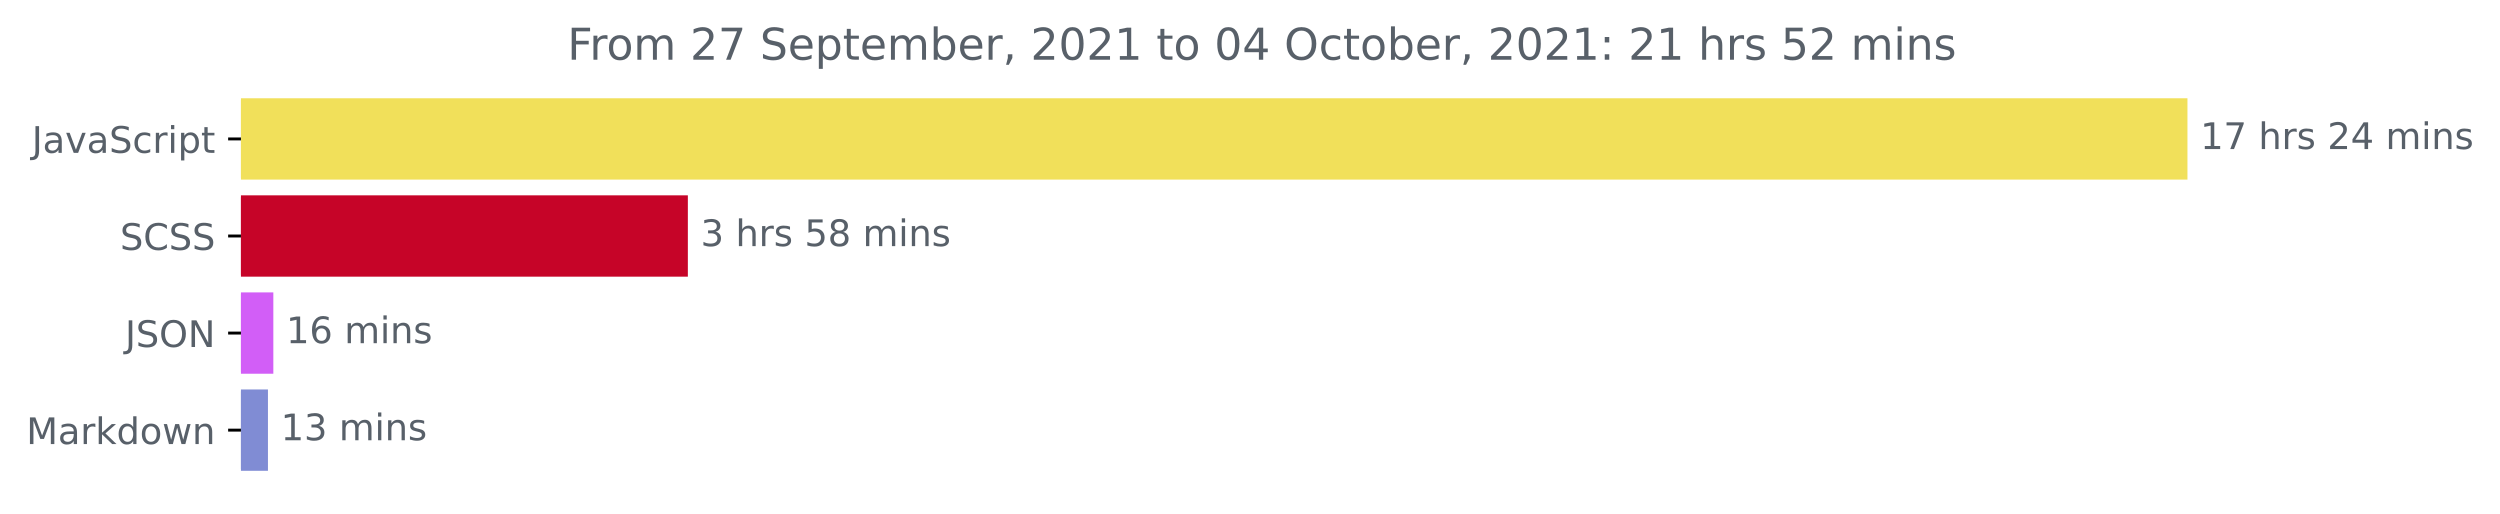
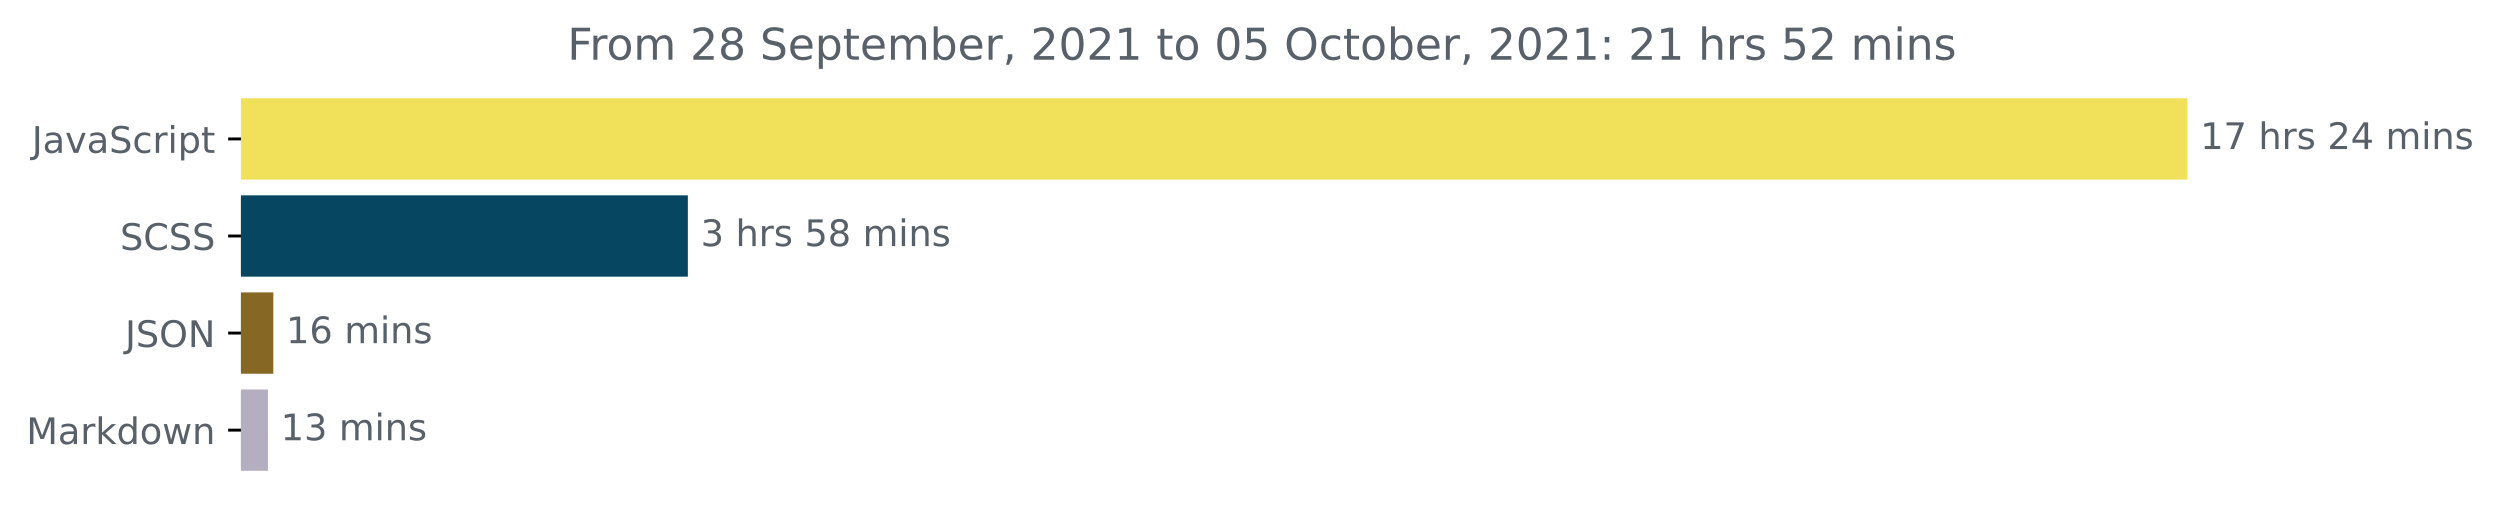
<svg xmlns="http://www.w3.org/2000/svg" xmlns:xlink="http://www.w3.org/1999/xlink" height="140.398pt" version="1.1" viewBox="0 0 683.177 140.398" width="683.177pt">
  <defs>
    <style type="text/css">*{stroke-linecap:butt;stroke-linejoin:round;}</style>
  </defs>
  <g id="figure_1">
    <g id="patch_1">
      <path d="M 0 140.398  L 683.177 140.398  L 683.177 0  L 0 0  z " style="fill:none;" />
    </g>
    <g id="axes_1">
      <g id="patch_2">
-         <path clip-path="url(#p15cf32fb80)" d="M 65.841 27.358  L 597.269 27.358  L 597.269 48.579  L 65.841 48.579  z " style="fill:#f1e05a;stroke:#f1e05a;stroke-linejoin:miter;" />
+         <path clip-path="url(#pa267b04884)" d="M 65.841 27.358  L 597.269 27.358  L 597.269 48.579  L 65.841 48.579  z " style="fill:#f1e05a;stroke:#f1e05a;stroke-linejoin:miter;" />
      </g>
      <g id="patch_3">
-         <path clip-path="url(#p15cf32fb80)" d="M 65.841 53.884  L 187.47 53.884  L 187.47 75.105  L 65.841 75.105  z " style="fill:#c60428;stroke:#c60428;stroke-linejoin:miter;" />
+         <path clip-path="url(#pa267b04884)" d="M 65.841 53.884  L 187.47 53.884  L 187.47 75.105  L 65.841 75.105  z " style="fill:#064661;stroke:#064661;stroke-linejoin:miter;" />
      </g>
      <g id="patch_4">
-         <path clip-path="url(#p15cf32fb80)" d="M 65.841 80.411  L 74.194 80.411  L 74.194 101.632  L 65.841 101.632  z " style="fill:#d25ef7;stroke:#d25ef7;stroke-linejoin:miter;" />
+         <path clip-path="url(#pa267b04884)" d="M 65.841 80.411  L 74.194 80.411  L 74.194 101.632  L 65.841 101.632  z " style="fill:#866723;stroke:#866723;stroke-linejoin:miter;" />
      </g>
      <g id="patch_5">
-         <path clip-path="url(#p15cf32fb80)" d="M 65.841 106.937  L 72.724 106.937  L 72.724 128.158  L 65.841 128.158  z " style="fill:#808cd4;stroke:#808cd4;stroke-linejoin:miter;" />
+         <path clip-path="url(#pa267b04884)" d="M 65.841 106.937  L 72.724 106.937  L 72.724 128.158  L 65.841 128.158  z " style="fill:#b5aec1;stroke:#b5aec1;stroke-linejoin:miter;" />
      </g>
      <g id="matplotlib.axis_1" />
      <g id="matplotlib.axis_2">
        <g id="ytick_1">
          <g id="line2d_1">
            <defs>
-               <path d="M 0 0  L -3.5 0  " id="m3af0fd6db9" style="stroke:#000000;stroke-width:0.8;" />
+               <path d="M 0 0  L -3.5 0  " id="me8fa92f8d7" style="stroke:#000000;stroke-width:0.8;" />
            </defs>
            <g>
-               <use style="stroke:#000000;stroke-width:0.8;" x="65.841" xlink:href="#m3af0fd6db9" y="37.969" />
+               <use style="stroke:#000000;stroke-width:0.8;" x="65.841" xlink:href="#me8fa92f8d7" y="37.969" />
            </g>
          </g>
          <g id="text_1">
            <g style="fill:#586069;" transform="translate(8.710938 41.76787)scale(0.1 -0.1)">
              <defs>
                <path d="M 628 4666  L 1259 4666  L 1259 325  Q 1259 -519 939 -900  Q 619 -1281 -91 -1281  L -331 -1281  L -331 -750  L -134 -750  Q 284 -750 456 -515  Q 628 -281 628 325  L 628 4666  z " id="DejaVuSans-4a" transform="scale(0.015625)" />
                <path d="M 2194 1759  Q 1497 1759 1228 1600  Q 959 1441 959 1056  Q 959 750 1161 570  Q 1363 391 1709 391  Q 2188 391 2477 730  Q 2766 1069 2766 1631  L 2766 1759  L 2194 1759  z M 3341 1997  L 3341 0  L 2766 0  L 2766 531  Q 2569 213 2275 61  Q 1981 -91 1556 -91  Q 1019 -91 701 211  Q 384 513 384 1019  Q 384 1609 779 1909  Q 1175 2209 1959 2209  L 2766 2209  L 2766 2266  Q 2766 2663 2505 2880  Q 2244 3097 1772 3097  Q 1472 3097 1187 3025  Q 903 2953 641 2809  L 641 3341  Q 956 3463 1253 3523  Q 1550 3584 1831 3584  Q 2591 3584 2966 3190  Q 3341 2797 3341 1997  z " id="DejaVuSans-61" transform="scale(0.015625)" />
                <path d="M 191 3500  L 800 3500  L 1894 563  L 2988 3500  L 3597 3500  L 2284 0  L 1503 0  L 191 3500  z " id="DejaVuSans-76" transform="scale(0.015625)" />
                <path d="M 3425 4513  L 3425 3897  Q 3066 4069 2747 4153  Q 2428 4238 2131 4238  Q 1616 4238 1336 4038  Q 1056 3838 1056 3469  Q 1056 3159 1242 3001  Q 1428 2844 1947 2747  L 2328 2669  Q 3034 2534 3370 2195  Q 3706 1856 3706 1288  Q 3706 609 3251 259  Q 2797 -91 1919 -91  Q 1588 -91 1214 -16  Q 841 59 441 206  L 441 856  Q 825 641 1194 531  Q 1563 422 1919 422  Q 2459 422 2753 634  Q 3047 847 3047 1241  Q 3047 1584 2836 1778  Q 2625 1972 2144 2069  L 1759 2144  Q 1053 2284 737 2584  Q 422 2884 422 3419  Q 422 4038 858 4394  Q 1294 4750 2059 4750  Q 2388 4750 2728 4690  Q 3069 4631 3425 4513  z " id="DejaVuSans-53" transform="scale(0.015625)" />
                <path d="M 3122 3366  L 3122 2828  Q 2878 2963 2633 3030  Q 2388 3097 2138 3097  Q 1578 3097 1268 2742  Q 959 2388 959 1747  Q 959 1106 1268 751  Q 1578 397 2138 397  Q 2388 397 2633 464  Q 2878 531 3122 666  L 3122 134  Q 2881 22 2623 -34  Q 2366 -91 2075 -91  Q 1284 -91 818 406  Q 353 903 353 1747  Q 353 2603 823 3093  Q 1294 3584 2113 3584  Q 2378 3584 2631 3529  Q 2884 3475 3122 3366  z " id="DejaVuSans-63" transform="scale(0.015625)" />
                <path d="M 2631 2963  Q 2534 3019 2420 3045  Q 2306 3072 2169 3072  Q 1681 3072 1420 2755  Q 1159 2438 1159 1844  L 1159 0  L 581 0  L 581 3500  L 1159 3500  L 1159 2956  Q 1341 3275 1631 3429  Q 1922 3584 2338 3584  Q 2397 3584 2469 3576  Q 2541 3569 2628 3553  L 2631 2963  z " id="DejaVuSans-72" transform="scale(0.015625)" />
                <path d="M 603 3500  L 1178 3500  L 1178 0  L 603 0  L 603 3500  z M 603 4863  L 1178 4863  L 1178 4134  L 603 4134  L 603 4863  z " id="DejaVuSans-69" transform="scale(0.015625)" />
                <path d="M 1159 525  L 1159 -1331  L 581 -1331  L 581 3500  L 1159 3500  L 1159 2969  Q 1341 3281 1617 3432  Q 1894 3584 2278 3584  Q 2916 3584 3314 3078  Q 3713 2572 3713 1747  Q 3713 922 3314 415  Q 2916 -91 2278 -91  Q 1894 -91 1617 61  Q 1341 213 1159 525  z M 3116 1747  Q 3116 2381 2855 2742  Q 2594 3103 2138 3103  Q 1681 3103 1420 2742  Q 1159 2381 1159 1747  Q 1159 1113 1420 752  Q 1681 391 2138 391  Q 2594 391 2855 752  Q 3116 1113 3116 1747  z " id="DejaVuSans-70" transform="scale(0.015625)" />
                <path d="M 1172 4494  L 1172 3500  L 2356 3500  L 2356 3053  L 1172 3053  L 1172 1153  Q 1172 725 1289 603  Q 1406 481 1766 481  L 2356 481  L 2356 0  L 1766 0  Q 1100 0 847 248  Q 594 497 594 1153  L 594 3053  L 172 3053  L 172 3500  L 594 3500  L 594 4494  L 1172 4494  z " id="DejaVuSans-74" transform="scale(0.015625)" />
              </defs>
              <use xlink:href="#DejaVuSans-4a" />
              <use x="29.492" xlink:href="#DejaVuSans-61" />
              <use x="90.771" xlink:href="#DejaVuSans-76" />
              <use x="149.951" xlink:href="#DejaVuSans-61" />
              <use x="211.23" xlink:href="#DejaVuSans-53" />
              <use x="274.707" xlink:href="#DejaVuSans-63" />
              <use x="329.688" xlink:href="#DejaVuSans-72" />
              <use x="370.801" xlink:href="#DejaVuSans-69" />
              <use x="398.584" xlink:href="#DejaVuSans-70" />
              <use x="462.061" xlink:href="#DejaVuSans-74" />
            </g>
          </g>
        </g>
        <g id="ytick_2">
          <g id="line2d_2">
            <g>
-               <use style="stroke:#000000;stroke-width:0.8;" x="65.841" xlink:href="#m3af0fd6db9" y="64.495" />
+               <use style="stroke:#000000;stroke-width:0.8;" x="65.841" xlink:href="#me8fa92f8d7" y="64.495" />
            </g>
          </g>
          <g id="text_2">
            <g style="fill:#586069;" transform="translate(32.8125 68.29419)scale(0.1 -0.1)">
              <defs>
                <path d="M 4122 4306  L 4122 3641  Q 3803 3938 3442 4084  Q 3081 4231 2675 4231  Q 1875 4231 1450 3742  Q 1025 3253 1025 2328  Q 1025 1406 1450 917  Q 1875 428 2675 428  Q 3081 428 3442 575  Q 3803 722 4122 1019  L 4122 359  Q 3791 134 3420 21  Q 3050 -91 2638 -91  Q 1578 -91 968 557  Q 359 1206 359 2328  Q 359 3453 968 4101  Q 1578 4750 2638 4750  Q 3056 4750 3426 4639  Q 3797 4528 4122 4306  z " id="DejaVuSans-43" transform="scale(0.015625)" />
              </defs>
              <use xlink:href="#DejaVuSans-53" />
              <use x="63.477" xlink:href="#DejaVuSans-43" />
              <use x="133.301" xlink:href="#DejaVuSans-53" />
              <use x="196.777" xlink:href="#DejaVuSans-53" />
            </g>
          </g>
        </g>
        <g id="ytick_3">
          <g id="line2d_3">
            <g>
-               <use style="stroke:#000000;stroke-width:0.8;" x="65.841" xlink:href="#m3af0fd6db9" y="91.021" />
+               <use style="stroke:#000000;stroke-width:0.8;" x="65.841" xlink:href="#me8fa92f8d7" y="91.021" />
            </g>
          </g>
          <g id="text_3">
            <g style="fill:#586069;" transform="translate(34.18906 94.8205)scale(0.1 -0.1)">
              <defs>
                <path d="M 2522 4238  Q 1834 4238 1429 3725  Q 1025 3213 1025 2328  Q 1025 1447 1429 934  Q 1834 422 2522 422  Q 3209 422 3611 934  Q 4013 1447 4013 2328  Q 4013 3213 3611 3725  Q 3209 4238 2522 4238  z M 2522 4750  Q 3503 4750 4090 4092  Q 4678 3434 4678 2328  Q 4678 1225 4090 567  Q 3503 -91 2522 -91  Q 1538 -91 948 565  Q 359 1222 359 2328  Q 359 3434 948 4092  Q 1538 4750 2522 4750  z " id="DejaVuSans-4f" transform="scale(0.015625)" />
                <path d="M 628 4666  L 1478 4666  L 3547 763  L 3547 4666  L 4159 4666  L 4159 0  L 3309 0  L 1241 3903  L 1241 0  L 628 0  L 628 4666  z " id="DejaVuSans-4e" transform="scale(0.015625)" />
              </defs>
              <use xlink:href="#DejaVuSans-4a" />
              <use x="29.492" xlink:href="#DejaVuSans-53" />
              <use x="92.969" xlink:href="#DejaVuSans-4f" />
              <use x="171.68" xlink:href="#DejaVuSans-4e" />
            </g>
          </g>
        </g>
        <g id="ytick_4">
          <g id="line2d_4">
            <g>
-               <use style="stroke:#000000;stroke-width:0.8;" x="65.841" xlink:href="#m3af0fd6db9" y="117.548" />
+               <use style="stroke:#000000;stroke-width:0.8;" x="65.841" xlink:href="#me8fa92f8d7" y="117.548" />
            </g>
          </g>
          <g id="text_4">
            <g style="fill:#586069;" transform="translate(7.2 121.3468)scale(0.1 -0.1)">
              <defs>
                <path d="M 628 4666  L 1569 4666  L 2759 1491  L 3956 4666  L 4897 4666  L 4897 0  L 4281 0  L 4281 4097  L 3078 897  L 2444 897  L 1241 4097  L 1241 0  L 628 0  L 628 4666  z " id="DejaVuSans-4d" transform="scale(0.015625)" />
                <path d="M 581 4863  L 1159 4863  L 1159 1991  L 2875 3500  L 3609 3500  L 1753 1863  L 3688 0  L 2938 0  L 1159 1709  L 1159 0  L 581 0  L 581 4863  z " id="DejaVuSans-6b" transform="scale(0.015625)" />
                <path d="M 2906 2969  L 2906 4863  L 3481 4863  L 3481 0  L 2906 0  L 2906 525  Q 2725 213 2448 61  Q 2172 -91 1784 -91  Q 1150 -91 751 415  Q 353 922 353 1747  Q 353 2572 751 3078  Q 1150 3584 1784 3584  Q 2172 3584 2448 3432  Q 2725 3281 2906 2969  z M 947 1747  Q 947 1113 1208 752  Q 1469 391 1925 391  Q 2381 391 2643 752  Q 2906 1113 2906 1747  Q 2906 2381 2643 2742  Q 2381 3103 1925 3103  Q 1469 3103 1208 2742  Q 947 2381 947 1747  z " id="DejaVuSans-64" transform="scale(0.015625)" />
                <path d="M 1959 3097  Q 1497 3097 1228 2736  Q 959 2375 959 1747  Q 959 1119 1226 758  Q 1494 397 1959 397  Q 2419 397 2687 759  Q 2956 1122 2956 1747  Q 2956 2369 2687 2733  Q 2419 3097 1959 3097  z M 1959 3584  Q 2709 3584 3137 3096  Q 3566 2609 3566 1747  Q 3566 888 3137 398  Q 2709 -91 1959 -91  Q 1206 -91 779 398  Q 353 888 353 1747  Q 353 2609 779 3096  Q 1206 3584 1959 3584  z " id="DejaVuSans-6f" transform="scale(0.015625)" />
                <path d="M 269 3500  L 844 3500  L 1563 769  L 2278 3500  L 2956 3500  L 3675 769  L 4391 3500  L 4966 3500  L 4050 0  L 3372 0  L 2619 2869  L 1863 0  L 1184 0  L 269 3500  z " id="DejaVuSans-77" transform="scale(0.015625)" />
                <path d="M 3513 2113  L 3513 0  L 2938 0  L 2938 2094  Q 2938 2591 2744 2837  Q 2550 3084 2163 3084  Q 1697 3084 1428 2787  Q 1159 2491 1159 1978  L 1159 0  L 581 0  L 581 3500  L 1159 3500  L 1159 2956  Q 1366 3272 1645 3428  Q 1925 3584 2291 3584  Q 2894 3584 3203 3211  Q 3513 2838 3513 2113  z " id="DejaVuSans-6e" transform="scale(0.015625)" />
              </defs>
              <use xlink:href="#DejaVuSans-4d" />
              <use x="86.279" xlink:href="#DejaVuSans-61" />
              <use x="147.559" xlink:href="#DejaVuSans-72" />
              <use x="188.672" xlink:href="#DejaVuSans-6b" />
              <use x="246.582" xlink:href="#DejaVuSans-64" />
              <use x="310.059" xlink:href="#DejaVuSans-6f" />
              <use x="371.24" xlink:href="#DejaVuSans-77" />
              <use x="453.027" xlink:href="#DejaVuSans-6e" />
            </g>
          </g>
        </g>
      </g>
      <g id="text_5">
        <g style="fill:#586069;" transform="translate(601.2692 40.72803)scale(0.1 -0.1)">
          <defs>
            <path d="M 794 531  L 1825 531  L 1825 4091  L 703 3866  L 703 4441  L 1819 4666  L 2450 4666  L 2450 531  L 3481 531  L 3481 0  L 794 0  L 794 531  z " id="DejaVuSans-31" transform="scale(0.015625)" />
            <path d="M 525 4666  L 3525 4666  L 3525 4397  L 1831 0  L 1172 0  L 2766 4134  L 525 4134  L 525 4666  z " id="DejaVuSans-37" transform="scale(0.015625)" />
            <path id="DejaVuSans-20" transform="scale(0.015625)" />
            <path d="M 3513 2113  L 3513 0  L 2938 0  L 2938 2094  Q 2938 2591 2744 2837  Q 2550 3084 2163 3084  Q 1697 3084 1428 2787  Q 1159 2491 1159 1978  L 1159 0  L 581 0  L 581 4863  L 1159 4863  L 1159 2956  Q 1366 3272 1645 3428  Q 1925 3584 2291 3584  Q 2894 3584 3203 3211  Q 3513 2838 3513 2113  z " id="DejaVuSans-68" transform="scale(0.015625)" />
            <path d="M 2834 3397  L 2834 2853  Q 2591 2978 2328 3040  Q 2066 3103 1784 3103  Q 1356 3103 1142 2972  Q 928 2841 928 2578  Q 928 2378 1081 2264  Q 1234 2150 1697 2047  L 1894 2003  Q 2506 1872 2764 1633  Q 3022 1394 3022 966  Q 3022 478 2636 193  Q 2250 -91 1575 -91  Q 1294 -91 989 -36  Q 684 19 347 128  L 347 722  Q 666 556 975 473  Q 1284 391 1588 391  Q 1994 391 2212 530  Q 2431 669 2431 922  Q 2431 1156 2273 1281  Q 2116 1406 1581 1522  L 1381 1569  Q 847 1681 609 1914  Q 372 2147 372 2553  Q 372 3047 722 3315  Q 1072 3584 1716 3584  Q 2034 3584 2315 3537  Q 2597 3491 2834 3397  z " id="DejaVuSans-73" transform="scale(0.015625)" />
            <path d="M 1228 531  L 3431 531  L 3431 0  L 469 0  L 469 531  Q 828 903 1448 1529  Q 2069 2156 2228 2338  Q 2531 2678 2651 2914  Q 2772 3150 2772 3378  Q 2772 3750 2511 3984  Q 2250 4219 1831 4219  Q 1534 4219 1204 4116  Q 875 4013 500 3803  L 500 4441  Q 881 4594 1212 4672  Q 1544 4750 1819 4750  Q 2544 4750 2975 4387  Q 3406 4025 3406 3419  Q 3406 3131 3298 2873  Q 3191 2616 2906 2266  Q 2828 2175 2409 1742  Q 1991 1309 1228 531  z " id="DejaVuSans-32" transform="scale(0.015625)" />
            <path d="M 2419 4116  L 825 1625  L 2419 1625  L 2419 4116  z M 2253 4666  L 3047 4666  L 3047 1625  L 3713 1625  L 3713 1100  L 3047 1100  L 3047 0  L 2419 0  L 2419 1100  L 313 1100  L 313 1709  L 2253 4666  z " id="DejaVuSans-34" transform="scale(0.015625)" />
            <path d="M 3328 2828  Q 3544 3216 3844 3400  Q 4144 3584 4550 3584  Q 5097 3584 5394 3201  Q 5691 2819 5691 2113  L 5691 0  L 5113 0  L 5113 2094  Q 5113 2597 4934 2840  Q 4756 3084 4391 3084  Q 3944 3084 3684 2787  Q 3425 2491 3425 1978  L 3425 0  L 2847 0  L 2847 2094  Q 2847 2600 2669 2842  Q 2491 3084 2119 3084  Q 1678 3084 1418 2786  Q 1159 2488 1159 1978  L 1159 0  L 581 0  L 581 3500  L 1159 3500  L 1159 2956  Q 1356 3278 1631 3431  Q 1906 3584 2284 3584  Q 2666 3584 2933 3390  Q 3200 3197 3328 2828  z " id="DejaVuSans-6d" transform="scale(0.015625)" />
          </defs>
          <use xlink:href="#DejaVuSans-31" />
          <use x="63.623" xlink:href="#DejaVuSans-37" />
          <use x="127.246" xlink:href="#DejaVuSans-20" />
          <use x="159.033" xlink:href="#DejaVuSans-68" />
          <use x="222.412" xlink:href="#DejaVuSans-72" />
          <use x="263.525" xlink:href="#DejaVuSans-73" />
          <use x="315.625" xlink:href="#DejaVuSans-20" />
          <use x="347.412" xlink:href="#DejaVuSans-32" />
          <use x="411.035" xlink:href="#DejaVuSans-34" />
          <use x="474.658" xlink:href="#DejaVuSans-20" />
          <use x="506.445" xlink:href="#DejaVuSans-6d" />
          <use x="603.857" xlink:href="#DejaVuSans-69" />
          <use x="631.641" xlink:href="#DejaVuSans-6e" />
          <use x="695.02" xlink:href="#DejaVuSans-73" />
        </g>
      </g>
      <g id="text_6">
        <g style="fill:#586069;" transform="translate(191.4704 67.25434)scale(0.1 -0.1)">
          <defs>
            <path d="M 2597 2516  Q 3050 2419 3304 2112  Q 3559 1806 3559 1356  Q 3559 666 3084 287  Q 2609 -91 1734 -91  Q 1441 -91 1130 -33  Q 819 25 488 141  L 488 750  Q 750 597 1062 519  Q 1375 441 1716 441  Q 2309 441 2620 675  Q 2931 909 2931 1356  Q 2931 1769 2642 2001  Q 2353 2234 1838 2234  L 1294 2234  L 1294 2753  L 1863 2753  Q 2328 2753 2575 2939  Q 2822 3125 2822 3475  Q 2822 3834 2567 4026  Q 2313 4219 1838 4219  Q 1578 4219 1281 4162  Q 984 4106 628 3988  L 628 4550  Q 988 4650 1302 4700  Q 1616 4750 1894 4750  Q 2613 4750 3031 4423  Q 3450 4097 3450 3541  Q 3450 3153 3228 2886  Q 3006 2619 2597 2516  z " id="DejaVuSans-33" transform="scale(0.015625)" />
            <path d="M 691 4666  L 3169 4666  L 3169 4134  L 1269 4134  L 1269 2991  Q 1406 3038 1543 3061  Q 1681 3084 1819 3084  Q 2600 3084 3056 2656  Q 3513 2228 3513 1497  Q 3513 744 3044 326  Q 2575 -91 1722 -91  Q 1428 -91 1123 -41  Q 819 9 494 109  L 494 744  Q 775 591 1075 516  Q 1375 441 1709 441  Q 2250 441 2565 725  Q 2881 1009 2881 1497  Q 2881 1984 2565 2268  Q 2250 2553 1709 2553  Q 1456 2553 1204 2497  Q 953 2441 691 2322  L 691 4666  z " id="DejaVuSans-35" transform="scale(0.015625)" />
            <path d="M 2034 2216  Q 1584 2216 1326 1975  Q 1069 1734 1069 1313  Q 1069 891 1326 650  Q 1584 409 2034 409  Q 2484 409 2743 651  Q 3003 894 3003 1313  Q 3003 1734 2745 1975  Q 2488 2216 2034 2216  z M 1403 2484  Q 997 2584 770 2862  Q 544 3141 544 3541  Q 544 4100 942 4425  Q 1341 4750 2034 4750  Q 2731 4750 3128 4425  Q 3525 4100 3525 3541  Q 3525 3141 3298 2862  Q 3072 2584 2669 2484  Q 3125 2378 3379 2068  Q 3634 1759 3634 1313  Q 3634 634 3220 271  Q 2806 -91 2034 -91  Q 1263 -91 848 271  Q 434 634 434 1313  Q 434 1759 690 2068  Q 947 2378 1403 2484  z M 1172 3481  Q 1172 3119 1398 2916  Q 1625 2713 2034 2713  Q 2441 2713 2670 2916  Q 2900 3119 2900 3481  Q 2900 3844 2670 4047  Q 2441 4250 2034 4250  Q 1625 4250 1398 4047  Q 1172 3844 1172 3481  z " id="DejaVuSans-38" transform="scale(0.015625)" />
          </defs>
          <use xlink:href="#DejaVuSans-33" />
          <use x="63.623" xlink:href="#DejaVuSans-20" />
          <use x="95.41" xlink:href="#DejaVuSans-68" />
          <use x="158.789" xlink:href="#DejaVuSans-72" />
          <use x="199.902" xlink:href="#DejaVuSans-73" />
          <use x="252.002" xlink:href="#DejaVuSans-20" />
          <use x="283.789" xlink:href="#DejaVuSans-35" />
          <use x="347.412" xlink:href="#DejaVuSans-38" />
          <use x="411.035" xlink:href="#DejaVuSans-20" />
          <use x="442.822" xlink:href="#DejaVuSans-6d" />
          <use x="540.234" xlink:href="#DejaVuSans-69" />
          <use x="568.018" xlink:href="#DejaVuSans-6e" />
          <use x="631.396" xlink:href="#DejaVuSans-73" />
        </g>
      </g>
      <g id="text_7">
        <g style="fill:#586069;" transform="translate(78.19432 93.78066)scale(0.1 -0.1)">
          <defs>
            <path d="M 2113 2584  Q 1688 2584 1439 2293  Q 1191 2003 1191 1497  Q 1191 994 1439 701  Q 1688 409 2113 409  Q 2538 409 2786 701  Q 3034 994 3034 1497  Q 3034 2003 2786 2293  Q 2538 2584 2113 2584  z M 3366 4563  L 3366 3988  Q 3128 4100 2886 4159  Q 2644 4219 2406 4219  Q 1781 4219 1451 3797  Q 1122 3375 1075 2522  Q 1259 2794 1537 2939  Q 1816 3084 2150 3084  Q 2853 3084 3261 2657  Q 3669 2231 3669 1497  Q 3669 778 3244 343  Q 2819 -91 2113 -91  Q 1303 -91 875 529  Q 447 1150 447 2328  Q 447 3434 972 4092  Q 1497 4750 2381 4750  Q 2619 4750 2861 4703  Q 3103 4656 3366 4563  z " id="DejaVuSans-36" transform="scale(0.015625)" />
          </defs>
          <use xlink:href="#DejaVuSans-31" />
          <use x="63.623" xlink:href="#DejaVuSans-36" />
          <use x="127.246" xlink:href="#DejaVuSans-20" />
          <use x="159.033" xlink:href="#DejaVuSans-6d" />
          <use x="256.445" xlink:href="#DejaVuSans-69" />
          <use x="284.229" xlink:href="#DejaVuSans-6e" />
          <use x="347.607" xlink:href="#DejaVuSans-73" />
        </g>
      </g>
      <g id="text_8">
        <g style="fill:#586069;" transform="translate(76.72407 120.307)scale(0.1 -0.1)">
          <use xlink:href="#DejaVuSans-31" />
          <use x="63.623" xlink:href="#DejaVuSans-33" />
          <use x="127.246" xlink:href="#DejaVuSans-20" />
          <use x="159.033" xlink:href="#DejaVuSans-6d" />
          <use x="256.445" xlink:href="#DejaVuSans-69" />
          <use x="284.229" xlink:href="#DejaVuSans-6e" />
          <use x="347.607" xlink:href="#DejaVuSans-73" />
        </g>
      </g>
      <g id="text_9">
        <g style="fill:#586069;" transform="translate(155.0503 16.31812)scale(0.12 -0.12)">
          <defs>
            <path d="M 628 4666  L 3309 4666  L 3309 4134  L 1259 4134  L 1259 2759  L 3109 2759  L 3109 2228  L 1259 2228  L 1259 0  L 628 0  L 628 4666  z " id="DejaVuSans-46" transform="scale(0.015625)" />
            <path d="M 3597 1894  L 3597 1613  L 953 1613  Q 991 1019 1311 708  Q 1631 397 2203 397  Q 2534 397 2845 478  Q 3156 559 3463 722  L 3463 178  Q 3153 47 2828 -22  Q 2503 -91 2169 -91  Q 1331 -91 842 396  Q 353 884 353 1716  Q 353 2575 817 3079  Q 1281 3584 2069 3584  Q 2775 3584 3186 3129  Q 3597 2675 3597 1894  z M 3022 2063  Q 3016 2534 2758 2815  Q 2500 3097 2075 3097  Q 1594 3097 1305 2825  Q 1016 2553 972 2059  L 3022 2063  z " id="DejaVuSans-65" transform="scale(0.015625)" />
            <path d="M 3116 1747  Q 3116 2381 2855 2742  Q 2594 3103 2138 3103  Q 1681 3103 1420 2742  Q 1159 2381 1159 1747  Q 1159 1113 1420 752  Q 1681 391 2138 391  Q 2594 391 2855 752  Q 3116 1113 3116 1747  z M 1159 2969  Q 1341 3281 1617 3432  Q 1894 3584 2278 3584  Q 2916 3584 3314 3078  Q 3713 2572 3713 1747  Q 3713 922 3314 415  Q 2916 -91 2278 -91  Q 1894 -91 1617 61  Q 1341 213 1159 525  L 1159 0  L 581 0  L 581 4863  L 1159 4863  L 1159 2969  z " id="DejaVuSans-62" transform="scale(0.015625)" />
            <path d="M 750 794  L 1409 794  L 1409 256  L 897 -744  L 494 -744  L 750 256  L 750 794  z " id="DejaVuSans-2c" transform="scale(0.015625)" />
            <path d="M 2034 4250  Q 1547 4250 1301 3770  Q 1056 3291 1056 2328  Q 1056 1369 1301 889  Q 1547 409 2034 409  Q 2525 409 2770 889  Q 3016 1369 3016 2328  Q 3016 3291 2770 3770  Q 2525 4250 2034 4250  z M 2034 4750  Q 2819 4750 3233 4129  Q 3647 3509 3647 2328  Q 3647 1150 3233 529  Q 2819 -91 2034 -91  Q 1250 -91 836 529  Q 422 1150 422 2328  Q 422 3509 836 4129  Q 1250 4750 2034 4750  z " id="DejaVuSans-30" transform="scale(0.015625)" />
            <path d="M 750 794  L 1409 794  L 1409 0  L 750 0  L 750 794  z M 750 3309  L 1409 3309  L 1409 2516  L 750 2516  L 750 3309  z " id="DejaVuSans-3a" transform="scale(0.015625)" />
          </defs>
          <use xlink:href="#DejaVuSans-46" />
          <use x="50.27" xlink:href="#DejaVuSans-72" />
          <use x="89.133" xlink:href="#DejaVuSans-6f" />
          <use x="150.314" xlink:href="#DejaVuSans-6d" />
          <use x="247.727" xlink:href="#DejaVuSans-20" />
          <use x="279.514" xlink:href="#DejaVuSans-32" />
-           <use x="343.137" xlink:href="#DejaVuSans-37" />
+           <use x="343.137" xlink:href="#DejaVuSans-38" />
          <use x="406.76" xlink:href="#DejaVuSans-20" />
          <use x="438.547" xlink:href="#DejaVuSans-53" />
          <use x="502.023" xlink:href="#DejaVuSans-65" />
          <use x="563.547" xlink:href="#DejaVuSans-70" />
          <use x="627.023" xlink:href="#DejaVuSans-74" />
          <use x="666.232" xlink:href="#DejaVuSans-65" />
          <use x="727.756" xlink:href="#DejaVuSans-6d" />
          <use x="825.168" xlink:href="#DejaVuSans-62" />
          <use x="888.645" xlink:href="#DejaVuSans-65" />
          <use x="950.168" xlink:href="#DejaVuSans-72" />
          <use x="991.281" xlink:href="#DejaVuSans-2c" />
          <use x="1023.068" xlink:href="#DejaVuSans-20" />
          <use x="1054.855" xlink:href="#DejaVuSans-32" />
          <use x="1118.479" xlink:href="#DejaVuSans-30" />
          <use x="1182.102" xlink:href="#DejaVuSans-32" />
          <use x="1245.725" xlink:href="#DejaVuSans-31" />
          <use x="1309.348" xlink:href="#DejaVuSans-20" />
          <use x="1341.135" xlink:href="#DejaVuSans-74" />
          <use x="1380.344" xlink:href="#DejaVuSans-6f" />
          <use x="1441.525" xlink:href="#DejaVuSans-20" />
          <use x="1473.312" xlink:href="#DejaVuSans-30" />
-           <use x="1536.936" xlink:href="#DejaVuSans-34" />
+           <use x="1536.936" xlink:href="#DejaVuSans-35" />
          <use x="1600.559" xlink:href="#DejaVuSans-20" />
          <use x="1632.346" xlink:href="#DejaVuSans-4f" />
          <use x="1711.057" xlink:href="#DejaVuSans-63" />
          <use x="1766.037" xlink:href="#DejaVuSans-74" />
          <use x="1805.246" xlink:href="#DejaVuSans-6f" />
          <use x="1866.428" xlink:href="#DejaVuSans-62" />
          <use x="1929.904" xlink:href="#DejaVuSans-65" />
          <use x="1991.428" xlink:href="#DejaVuSans-72" />
          <use x="2032.541" xlink:href="#DejaVuSans-2c" />
          <use x="2064.328" xlink:href="#DejaVuSans-20" />
          <use x="2096.115" xlink:href="#DejaVuSans-32" />
          <use x="2159.738" xlink:href="#DejaVuSans-30" />
          <use x="2223.361" xlink:href="#DejaVuSans-32" />
          <use x="2286.984" xlink:href="#DejaVuSans-31" />
          <use x="2350.607" xlink:href="#DejaVuSans-3a" />
          <use x="2384.299" xlink:href="#DejaVuSans-20" />
          <use x="2416.086" xlink:href="#DejaVuSans-32" />
          <use x="2479.709" xlink:href="#DejaVuSans-31" />
          <use x="2543.332" xlink:href="#DejaVuSans-20" />
          <use x="2575.119" xlink:href="#DejaVuSans-68" />
          <use x="2638.498" xlink:href="#DejaVuSans-72" />
          <use x="2679.611" xlink:href="#DejaVuSans-73" />
          <use x="2731.711" xlink:href="#DejaVuSans-20" />
          <use x="2763.498" xlink:href="#DejaVuSans-35" />
          <use x="2827.121" xlink:href="#DejaVuSans-32" />
          <use x="2890.744" xlink:href="#DejaVuSans-20" />
          <use x="2922.531" xlink:href="#DejaVuSans-6d" />
          <use x="3019.943" xlink:href="#DejaVuSans-69" />
          <use x="3047.727" xlink:href="#DejaVuSans-6e" />
          <use x="3111.105" xlink:href="#DejaVuSans-73" />
        </g>
      </g>
    </g>
  </g>
  <defs>
-     <clipPath id="p15cf32fb80">
+     <clipPath id="pa267b04884">
      <rect height="110.88" width="558" x="65.841" y="22.318" />
    </clipPath>
  </defs>
</svg>
